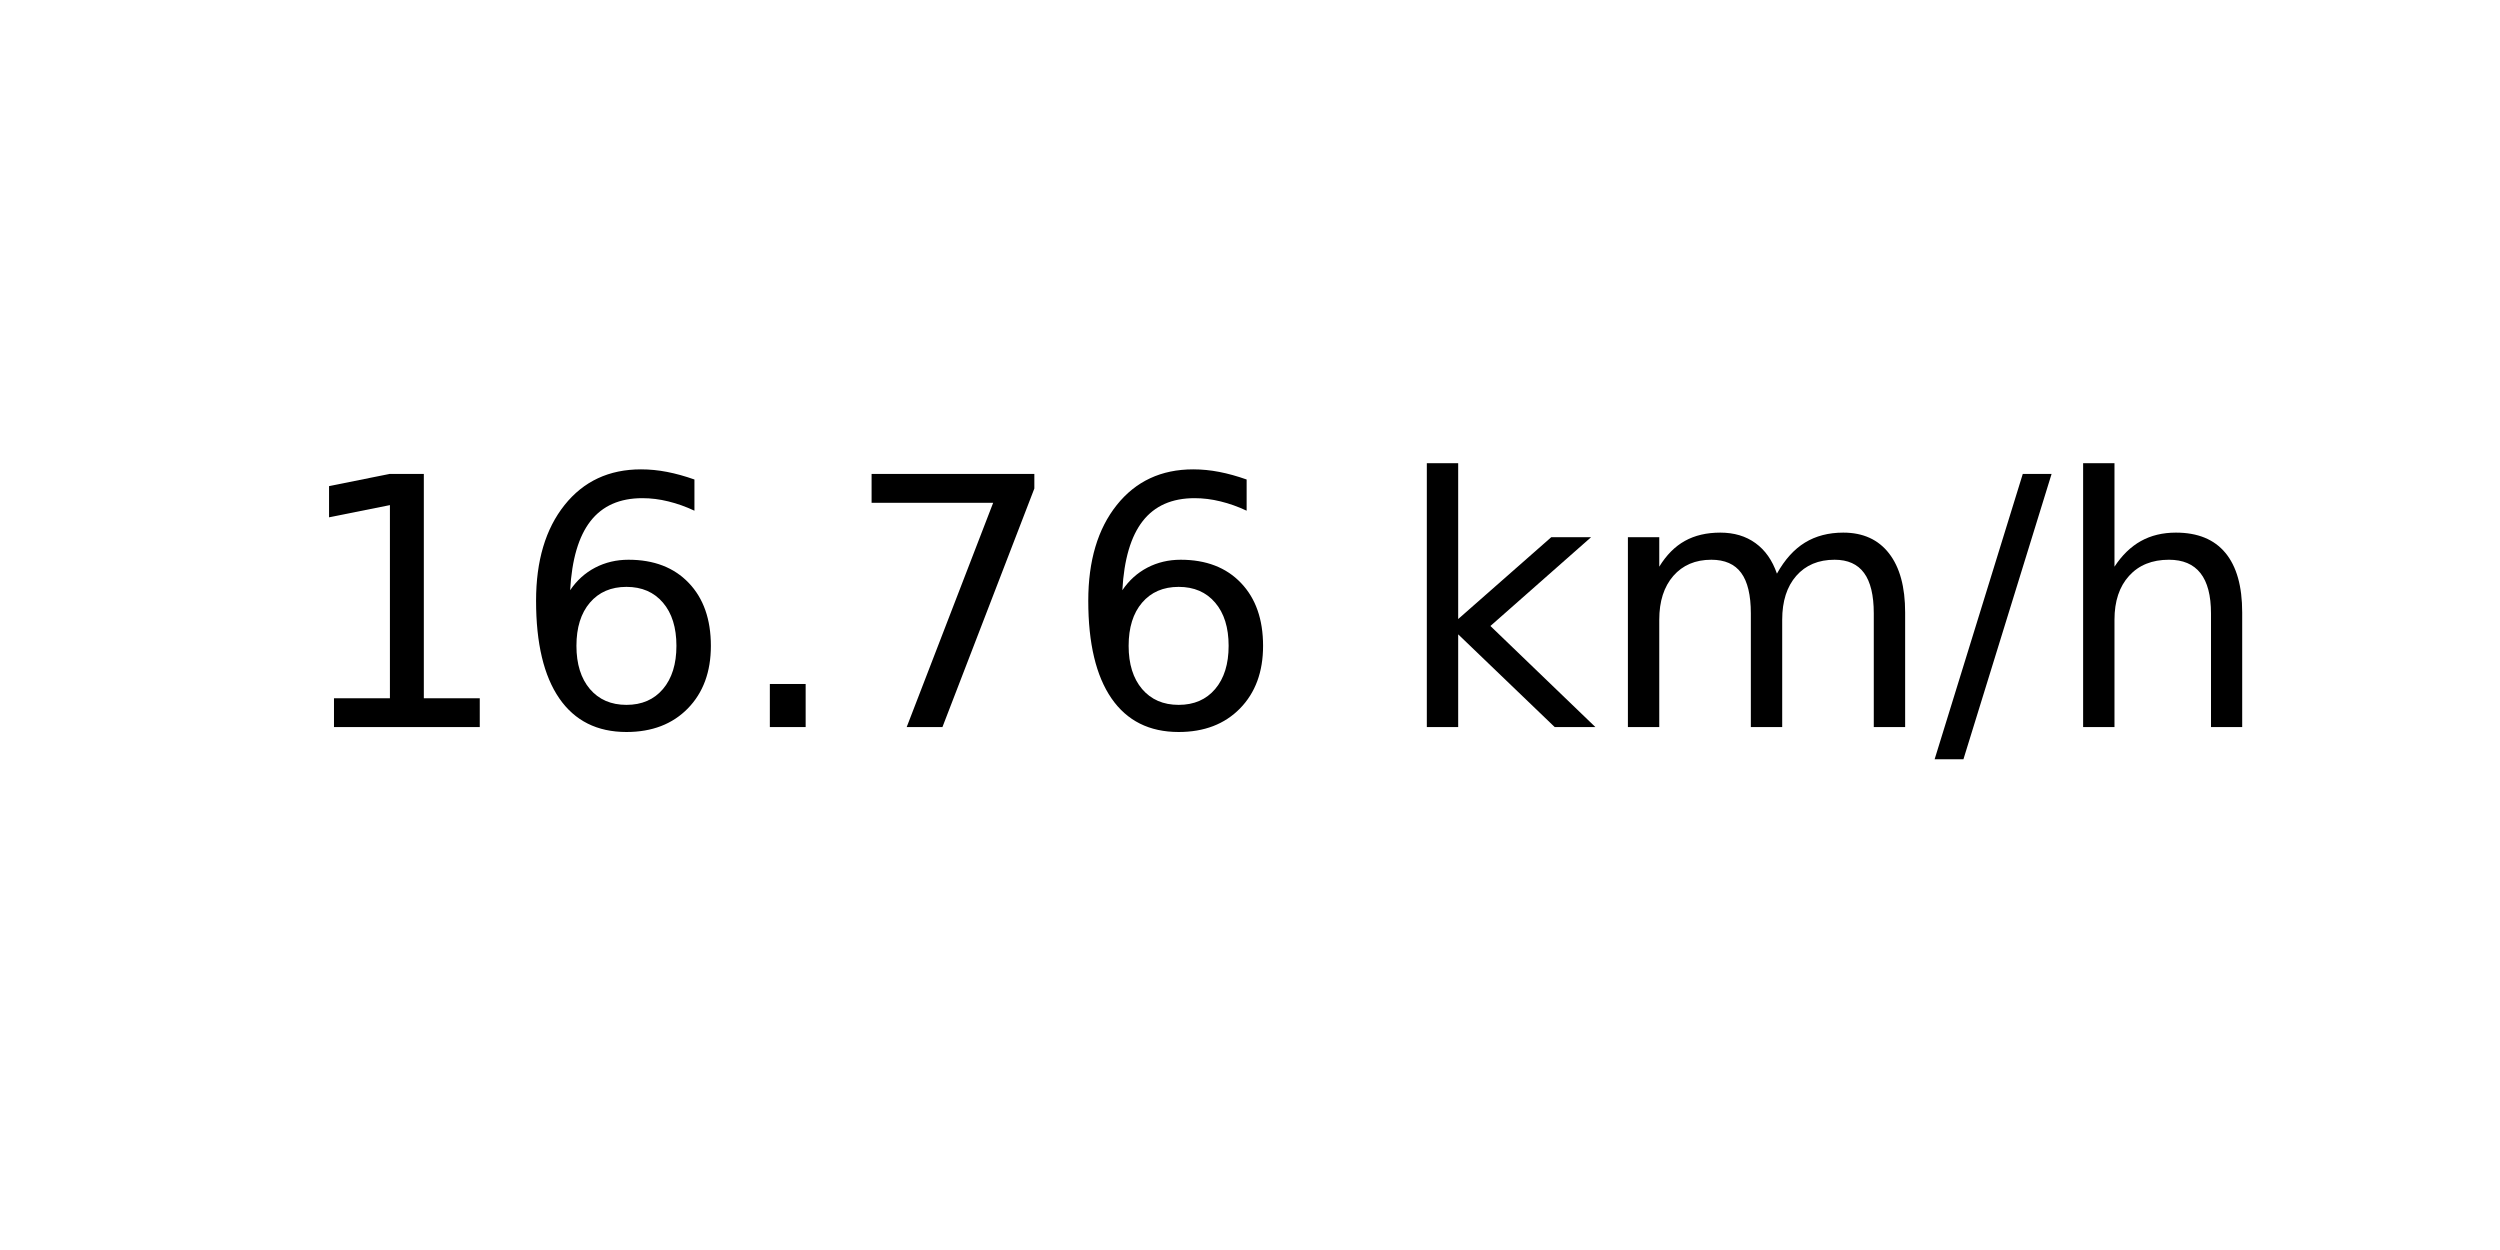
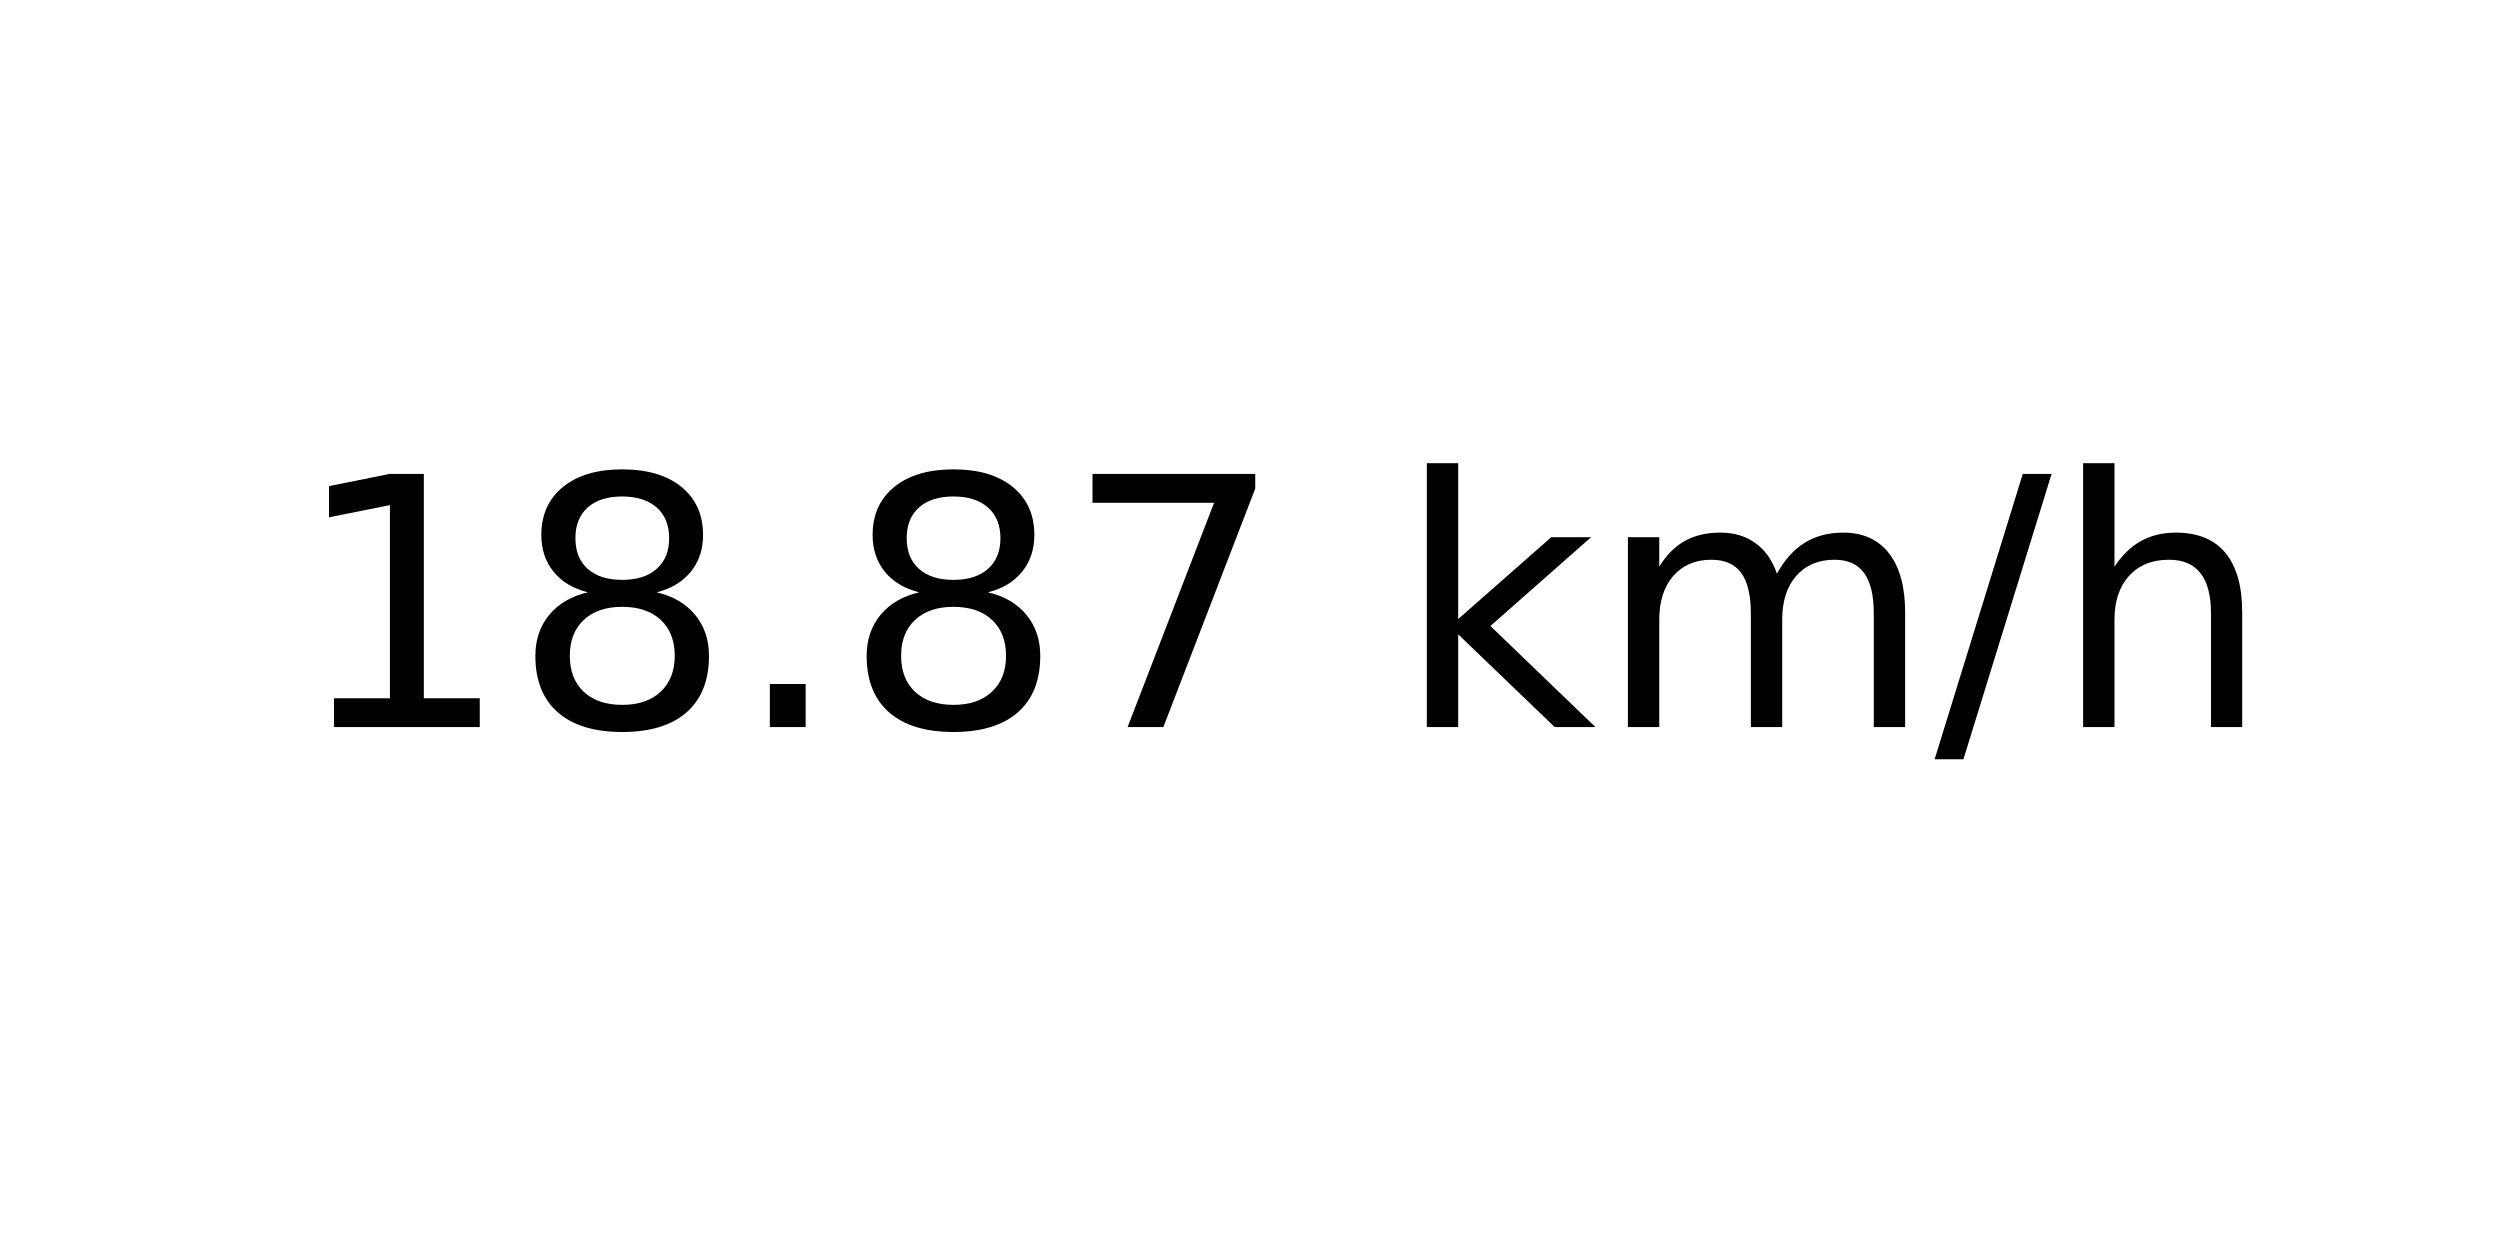
<svg xmlns="http://www.w3.org/2000/svg" xmlns:xlink="http://www.w3.org/1999/xlink" width="72pt" height="36pt" viewBox="0 0 72 36" version="1.1">
  <defs>
    <style type="text/css">*{stroke-linejoin: round; stroke-linecap: butt}</style>
  </defs>
  <g id="figure_1">
    <g id="axes_1">
      <g id="text_1">
        <g transform="translate(8.378125 20.93937) scale(0.1 -0.1)">
          <defs>
            <path id="DejaVuSans-31" d="M 794 531  L 1825 531  L 1825 4091  L 703 3866  L 703 4441  L 1819 4666  L 2450 4666  L 2450 531  L 3481 531  L 3481 0  L 794 0  L 794 531  z " transform="scale(0.015625)" />
-             <path id="DejaVuSans-36" d="M 2113 2584  Q 1688 2584 1439 2293  Q 1191 2003 1191 1497  Q 1191 994 1439 701  Q 1688 409 2113 409  Q 2538 409 2786 701  Q 3034 994 3034 1497  Q 3034 2003 2786 2293  Q 2538 2584 2113 2584  z M 3366 4563  L 3366 3988  Q 3128 4100 2886 4159  Q 2644 4219 2406 4219  Q 1781 4219 1451 3797  Q 1122 3375 1075 2522  Q 1259 2794 1537 2939  Q 1816 3084 2150 3084  Q 2853 3084 3261 2657  Q 3669 2231 3669 1497  Q 3669 778 3244 343  Q 2819 -91 2113 -91  Q 1303 -91 875 529  Q 447 1150 447 2328  Q 447 3434 972 4092  Q 1497 4750 2381 4750  Q 2619 4750 2861 4703  Q 3103 4656 3366 4563  z " transform="scale(0.015625)" />
+             <path id="DejaVuSans-38" d="M 2034 2216  Q 1584 2216 1326 1975  Q 1069 1734 1069 1313  Q 1069 891 1326 650  Q 1584 409 2034 409  Q 2484 409 2743 651  Q 3003 894 3003 1313  Q 3003 1734 2745 1975  Q 2488 2216 2034 2216  z M 1403 2484  Q 997 2584 770 2862  Q 544 3141 544 3541  Q 544 4100 942 4425  Q 1341 4750 2034 4750  Q 2731 4750 3128 4425  Q 3525 4100 3525 3541  Q 3525 3141 3298 2862  Q 3072 2584 2669 2484  Q 3125 2378 3379 2068  Q 3634 1759 3634 1313  Q 3634 634 3220 271  Q 2806 -91 2034 -91  Q 1263 -91 848 271  Q 434 634 434 1313  Q 434 1759 690 2068  Q 947 2378 1403 2484  z M 1172 3481  Q 1172 3119 1398 2916  Q 1625 2713 2034 2713  Q 2441 2713 2670 2916  Q 2900 3119 2900 3481  Q 2900 3844 2670 4047  Q 2441 4250 2034 4250  Q 1625 4250 1398 4047  Q 1172 3844 1172 3481  z " transform="scale(0.015625)" />
            <path id="DejaVuSans-2e" d="M 684 794  L 1344 794  L 1344 0  L 684 0  L 684 794  z " transform="scale(0.015625)" />
            <path id="DejaVuSans-37" d="M 525 4666  L 3525 4666  L 3525 4397  L 1831 0  L 1172 0  L 2766 4134  L 525 4134  L 525 4666  z " transform="scale(0.015625)" />
            <path id="DejaVuSans-20" transform="scale(0.015625)" />
            <path id="DejaVuSans-6b" d="M 581 4863  L 1159 4863  L 1159 1991  L 2875 3500  L 3609 3500  L 1753 1863  L 3688 0  L 2938 0  L 1159 1709  L 1159 0  L 581 0  L 581 4863  z " transform="scale(0.015625)" />
            <path id="DejaVuSans-6d" d="M 3328 2828  Q 3544 3216 3844 3400  Q 4144 3584 4550 3584  Q 5097 3584 5394 3201  Q 5691 2819 5691 2113  L 5691 0  L 5113 0  L 5113 2094  Q 5113 2597 4934 2840  Q 4756 3084 4391 3084  Q 3944 3084 3684 2787  Q 3425 2491 3425 1978  L 3425 0  L 2847 0  L 2847 2094  Q 2847 2600 2669 2842  Q 2491 3084 2119 3084  Q 1678 3084 1418 2786  Q 1159 2488 1159 1978  L 1159 0  L 581 0  L 581 3500  L 1159 3500  L 1159 2956  Q 1356 3278 1631 3431  Q 1906 3584 2284 3584  Q 2666 3584 2933 3390  Q 3200 3197 3328 2828  z " transform="scale(0.015625)" />
            <path id="DejaVuSans-2f" d="M 1625 4666  L 2156 4666  L 531 -594  L 0 -594  L 1625 4666  z " transform="scale(0.015625)" />
            <path id="DejaVuSans-68" d="M 3513 2113  L 3513 0  L 2938 0  L 2938 2094  Q 2938 2591 2744 2837  Q 2550 3084 2163 3084  Q 1697 3084 1428 2787  Q 1159 2491 1159 1978  L 1159 0  L 581 0  L 581 4863  L 1159 4863  L 1159 2956  Q 1366 3272 1645 3428  Q 1925 3584 2291 3584  Q 2894 3584 3203 3211  Q 3513 2838 3513 2113  z " transform="scale(0.015625)" />
          </defs>
          <use xlink:href="#DejaVuSans-31" />
-           <use xlink:href="#DejaVuSans-36" x="63.623" />
+           <use xlink:href="#DejaVuSans-38" x="63.623" />
          <use xlink:href="#DejaVuSans-2e" x="127.246" />
-           <use xlink:href="#DejaVuSans-37" x="159.033" />
-           <use xlink:href="#DejaVuSans-36" x="222.656" />
+           <use xlink:href="#DejaVuSans-38" x="159.033" />
+           <use xlink:href="#DejaVuSans-37" x="222.656" />
          <use xlink:href="#DejaVuSans-20" x="286.279" />
          <use xlink:href="#DejaVuSans-6b" x="318.066" />
          <use xlink:href="#DejaVuSans-6d" x="375.977" />
          <use xlink:href="#DejaVuSans-2f" x="473.389" />
          <use xlink:href="#DejaVuSans-68" x="507.08" />
        </g>
      </g>
    </g>
  </g>
</svg>
